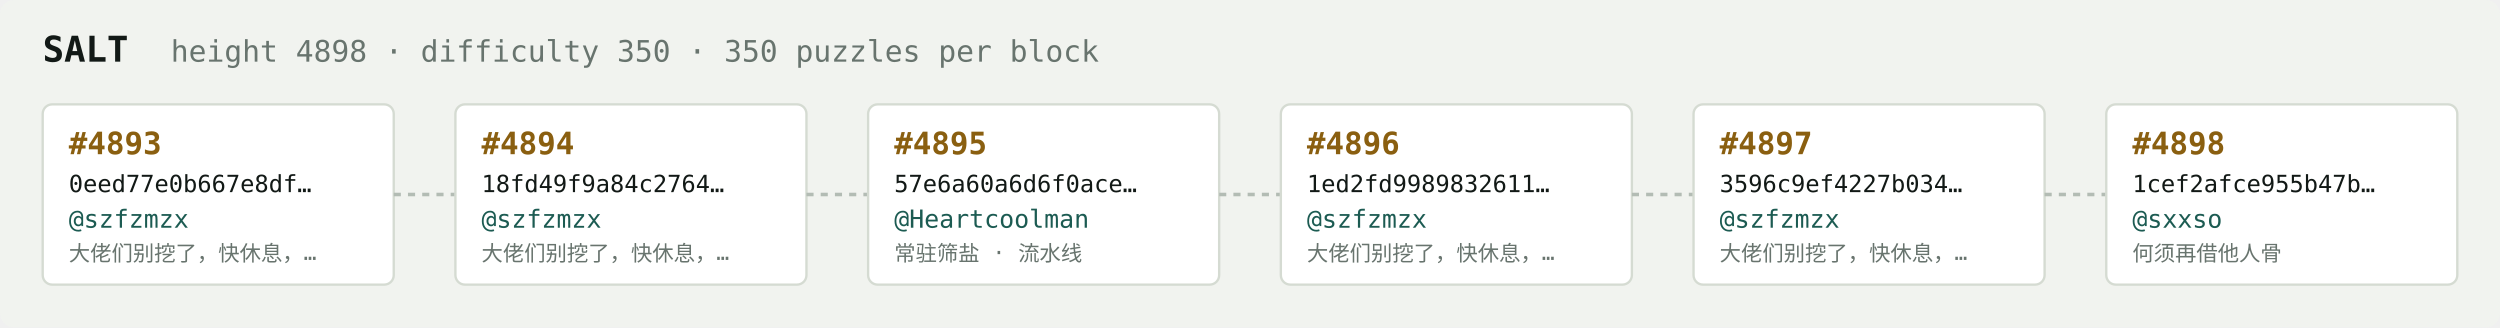
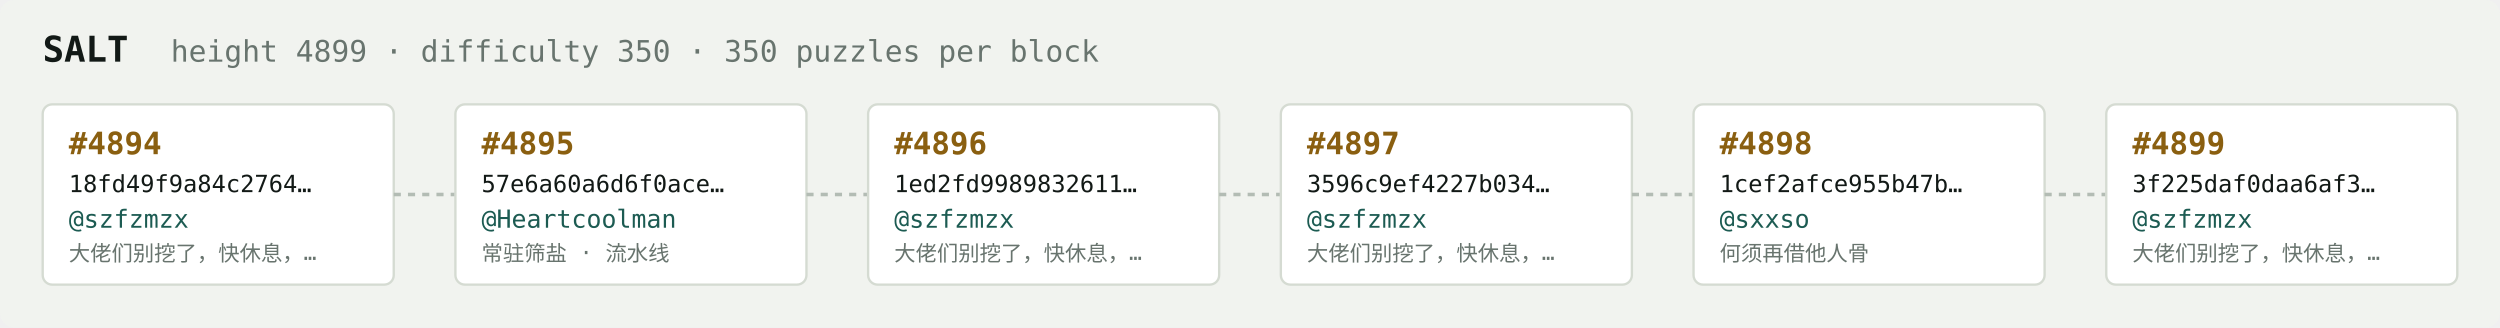
<svg xmlns="http://www.w3.org/2000/svg" width="1054" height="138" viewBox="0 0 1054 138" font-family="ui-monospace,SFMono-Regular,Menlo,monospace">
  <rect fill="#f1f3ef" width="1054" height="138" rx="6" />
  <text x="18" y="26" fill="#121916" font-size="15" font-weight="700">SALT</text>
-   <text x="72" y="26" fill="#68746e" font-size="12.5">height 4898 · difficulty 350 · 350 puzzles per block</text>
+   <text x="72" y="26" fill="#68746e" font-size="12.5">height 4899 · difficulty 350 · 350 puzzles per block</text>
  <rect x="18" y="44" width="148" height="76" rx="4" fill="#ffffff" stroke="#d5dbd2" stroke-width="1" />
-   <text x="29" y="65" fill="#8a5f10" font-size="13" font-weight="700">#4893</text>
-   <text x="29" y="81" fill="#121916" font-size="10">0eed77e0b667e8df…</text>
+   <text x="29" y="65" fill="#8a5f10" font-size="13" font-weight="700">#4894</text>
+   <text x="29" y="81" fill="#121916" font-size="10">18fd49f9a84c2764…</text>
  <text x="29" y="96" fill="#1c5b52" font-size="10.5">@szfzmzx</text>
  <text x="29" y="110" fill="#68746e" font-size="9">大佬们别挖了，快休息，…</text>
  <line x1="166" y1="82.0" x2="192" y2="82.0" stroke="#b3bcb4" stroke-width="1.5" stroke-dasharray="3 3" />
  <rect x="192" y="44" width="148" height="76" rx="4" fill="#ffffff" stroke="#d5dbd2" stroke-width="1" />
-   <text x="203" y="65" fill="#8a5f10" font-size="13" font-weight="700">#4894</text>
-   <text x="203" y="81" fill="#121916" font-size="10">18fd49f9a84c2764…</text>
-   <text x="203" y="96" fill="#1c5b52" font-size="10.5">@szfzmzx</text>
-   <text x="203" y="110" fill="#68746e" font-size="9">大佬们别挖了，快休息，…</text>
+   <text x="203" y="65" fill="#8a5f10" font-size="13" font-weight="700">#4895</text>
+   <text x="203" y="81" fill="#121916" font-size="10">57e6a60a6d6f0ace…</text>
+   <text x="203" y="96" fill="#1c5b52" font-size="10.5">@Heartcoolman</text>
+   <text x="203" y="110" fill="#68746e" font-size="9">常驻筛盐 · 流水线</text>
  <line x1="340" y1="82.0" x2="366" y2="82.0" stroke="#b3bcb4" stroke-width="1.5" stroke-dasharray="3 3" />
  <rect x="366" y="44" width="148" height="76" rx="4" fill="#ffffff" stroke="#d5dbd2" stroke-width="1" />
-   <text x="377" y="65" fill="#8a5f10" font-size="13" font-weight="700">#4895</text>
-   <text x="377" y="81" fill="#121916" font-size="10">57e6a60a6d6f0ace…</text>
-   <text x="377" y="96" fill="#1c5b52" font-size="10.5">@Heartcoolman</text>
-   <text x="377" y="110" fill="#68746e" font-size="9">常驻筛盐 · 流水线</text>
+   <text x="377" y="65" fill="#8a5f10" font-size="13" font-weight="700">#4896</text>
+   <text x="377" y="81" fill="#121916" font-size="10">1ed2fd9989832611…</text>
+   <text x="377" y="96" fill="#1c5b52" font-size="10.5">@szfzmzx</text>
+   <text x="377" y="110" fill="#68746e" font-size="9">大佬们别挖了，快休息，…</text>
  <line x1="514" y1="82.0" x2="540" y2="82.0" stroke="#b3bcb4" stroke-width="1.5" stroke-dasharray="3 3" />
  <rect x="540" y="44" width="148" height="76" rx="4" fill="#ffffff" stroke="#d5dbd2" stroke-width="1" />
-   <text x="551" y="65" fill="#8a5f10" font-size="13" font-weight="700">#4896</text>
-   <text x="551" y="81" fill="#121916" font-size="10">1ed2fd9989832611…</text>
+   <text x="551" y="65" fill="#8a5f10" font-size="13" font-weight="700">#4897</text>
+   <text x="551" y="81" fill="#121916" font-size="10">3596c9ef4227b034…</text>
  <text x="551" y="96" fill="#1c5b52" font-size="10.5">@szfzmzx</text>
  <text x="551" y="110" fill="#68746e" font-size="9">大佬们别挖了，快休息，…</text>
  <line x1="688" y1="82.0" x2="714" y2="82.0" stroke="#b3bcb4" stroke-width="1.5" stroke-dasharray="3 3" />
  <rect x="714" y="44" width="148" height="76" rx="4" fill="#ffffff" stroke="#d5dbd2" stroke-width="1" />
-   <text x="725" y="65" fill="#8a5f10" font-size="13" font-weight="700">#4897</text>
-   <text x="725" y="81" fill="#121916" font-size="10">3596c9ef4227b034…</text>
-   <text x="725" y="96" fill="#1c5b52" font-size="10.5">@szfzmzx</text>
-   <text x="725" y="110" fill="#68746e" font-size="9">大佬们别挖了，快休息，…</text>
+   <text x="725" y="65" fill="#8a5f10" font-size="13" font-weight="700">#4898</text>
+   <text x="725" y="81" fill="#121916" font-size="10">1cef2afce955b47b…</text>
+   <text x="725" y="96" fill="#1c5b52" font-size="10.5">@sxxso</text>
+   <text x="725" y="110" fill="#68746e" font-size="9">何须再借他人骨</text>
  <line x1="862" y1="82.0" x2="888" y2="82.0" stroke="#b3bcb4" stroke-width="1.5" stroke-dasharray="3 3" />
  <rect x="888" y="44" width="148" height="76" rx="4" fill="#ffffff" stroke="#d5dbd2" stroke-width="1" />
-   <text x="899" y="65" fill="#8a5f10" font-size="13" font-weight="700">#4898</text>
-   <text x="899" y="81" fill="#121916" font-size="10">1cef2afce955b47b…</text>
-   <text x="899" y="96" fill="#1c5b52" font-size="10.5">@sxxso</text>
-   <text x="899" y="110" fill="#68746e" font-size="9">何须再借他人骨</text>
+   <text x="899" y="65" fill="#8a5f10" font-size="13" font-weight="700">#4899</text>
+   <text x="899" y="81" fill="#121916" font-size="10">3f225daf0daa6af3…</text>
+   <text x="899" y="96" fill="#1c5b52" font-size="10.5">@szfzmzx</text>
+   <text x="899" y="110" fill="#68746e" font-size="9">大佬们别挖了，快休息，…</text>
</svg>
